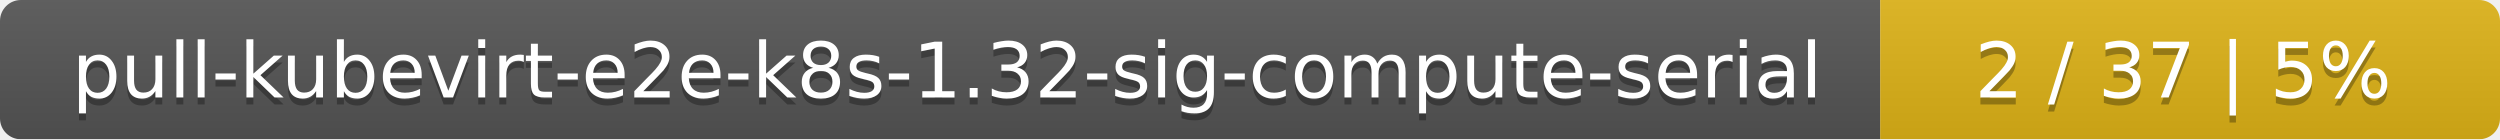
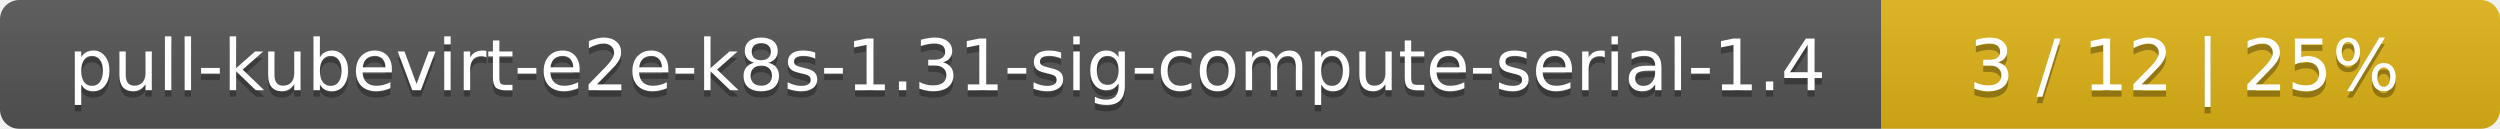
- <svg xmlns="http://www.w3.org/2000/svg" width="359" height="20">
+ <svg xmlns="http://www.w3.org/2000/svg" width="388" height="20">
  <linearGradient id="smooth" x2="0" y2="100%">
    <stop offset="0" stop-color="#bbb" stop-opacity=".1" />
    <stop offset="1" stop-opacity=".1" />
  </linearGradient>
  <mask id="round">
-     <rect width="359" height="20" rx="3" fill="#fff" />
+     <rect width="388" height="20" rx="3" fill="#fff" />
  </mask>
  <g mask="url(#round)">
-     <rect width="270" height="20" fill="#555" />
-     <rect x="270" width="89" height="20" fill="#dfb317" />
-     <rect width="359" height="20" fill="url(#smooth)" />
+     <rect width="292" height="20" fill="#555" />
+     <rect x="292" width="96" height="20" fill="#dfb317" />
+     <rect width="388" height="20" fill="url(#smooth)" />
  </g>
  <g fill="#fff" text-anchor="middle" font-family="DejaVu Sans,Verdana,Geneva,sans-serif" font-size="11">
-     <text x="136" y="15" fill="#010101" fill-opacity=".3">pull-kubevirt-e2e-k8s-1.32-sig-compute-serial</text>
-     <text x="136" y="14">pull-kubevirt-e2e-k8s-1.32-sig-compute-serial</text>
-     <text x="313.5" y="15" fill="#010101" fill-opacity=".3">2 / 37    |    5%</text>
-     <text x="313.5" y="14">2 / 37    |    5%</text>
+     <text x="147" y="15" fill="#010101" fill-opacity=".3">pull-kubevirt-e2e-k8s-1.31-sig-compute-serial-1.4</text>
+     <text x="147" y="14">pull-kubevirt-e2e-k8s-1.31-sig-compute-serial-1.4</text>
+     <text x="339" y="15" fill="#010101" fill-opacity=".3">3 / 12    |    25%</text>
+     <text x="339" y="14">3 / 12    |    25%</text>
  </g>
</svg>
